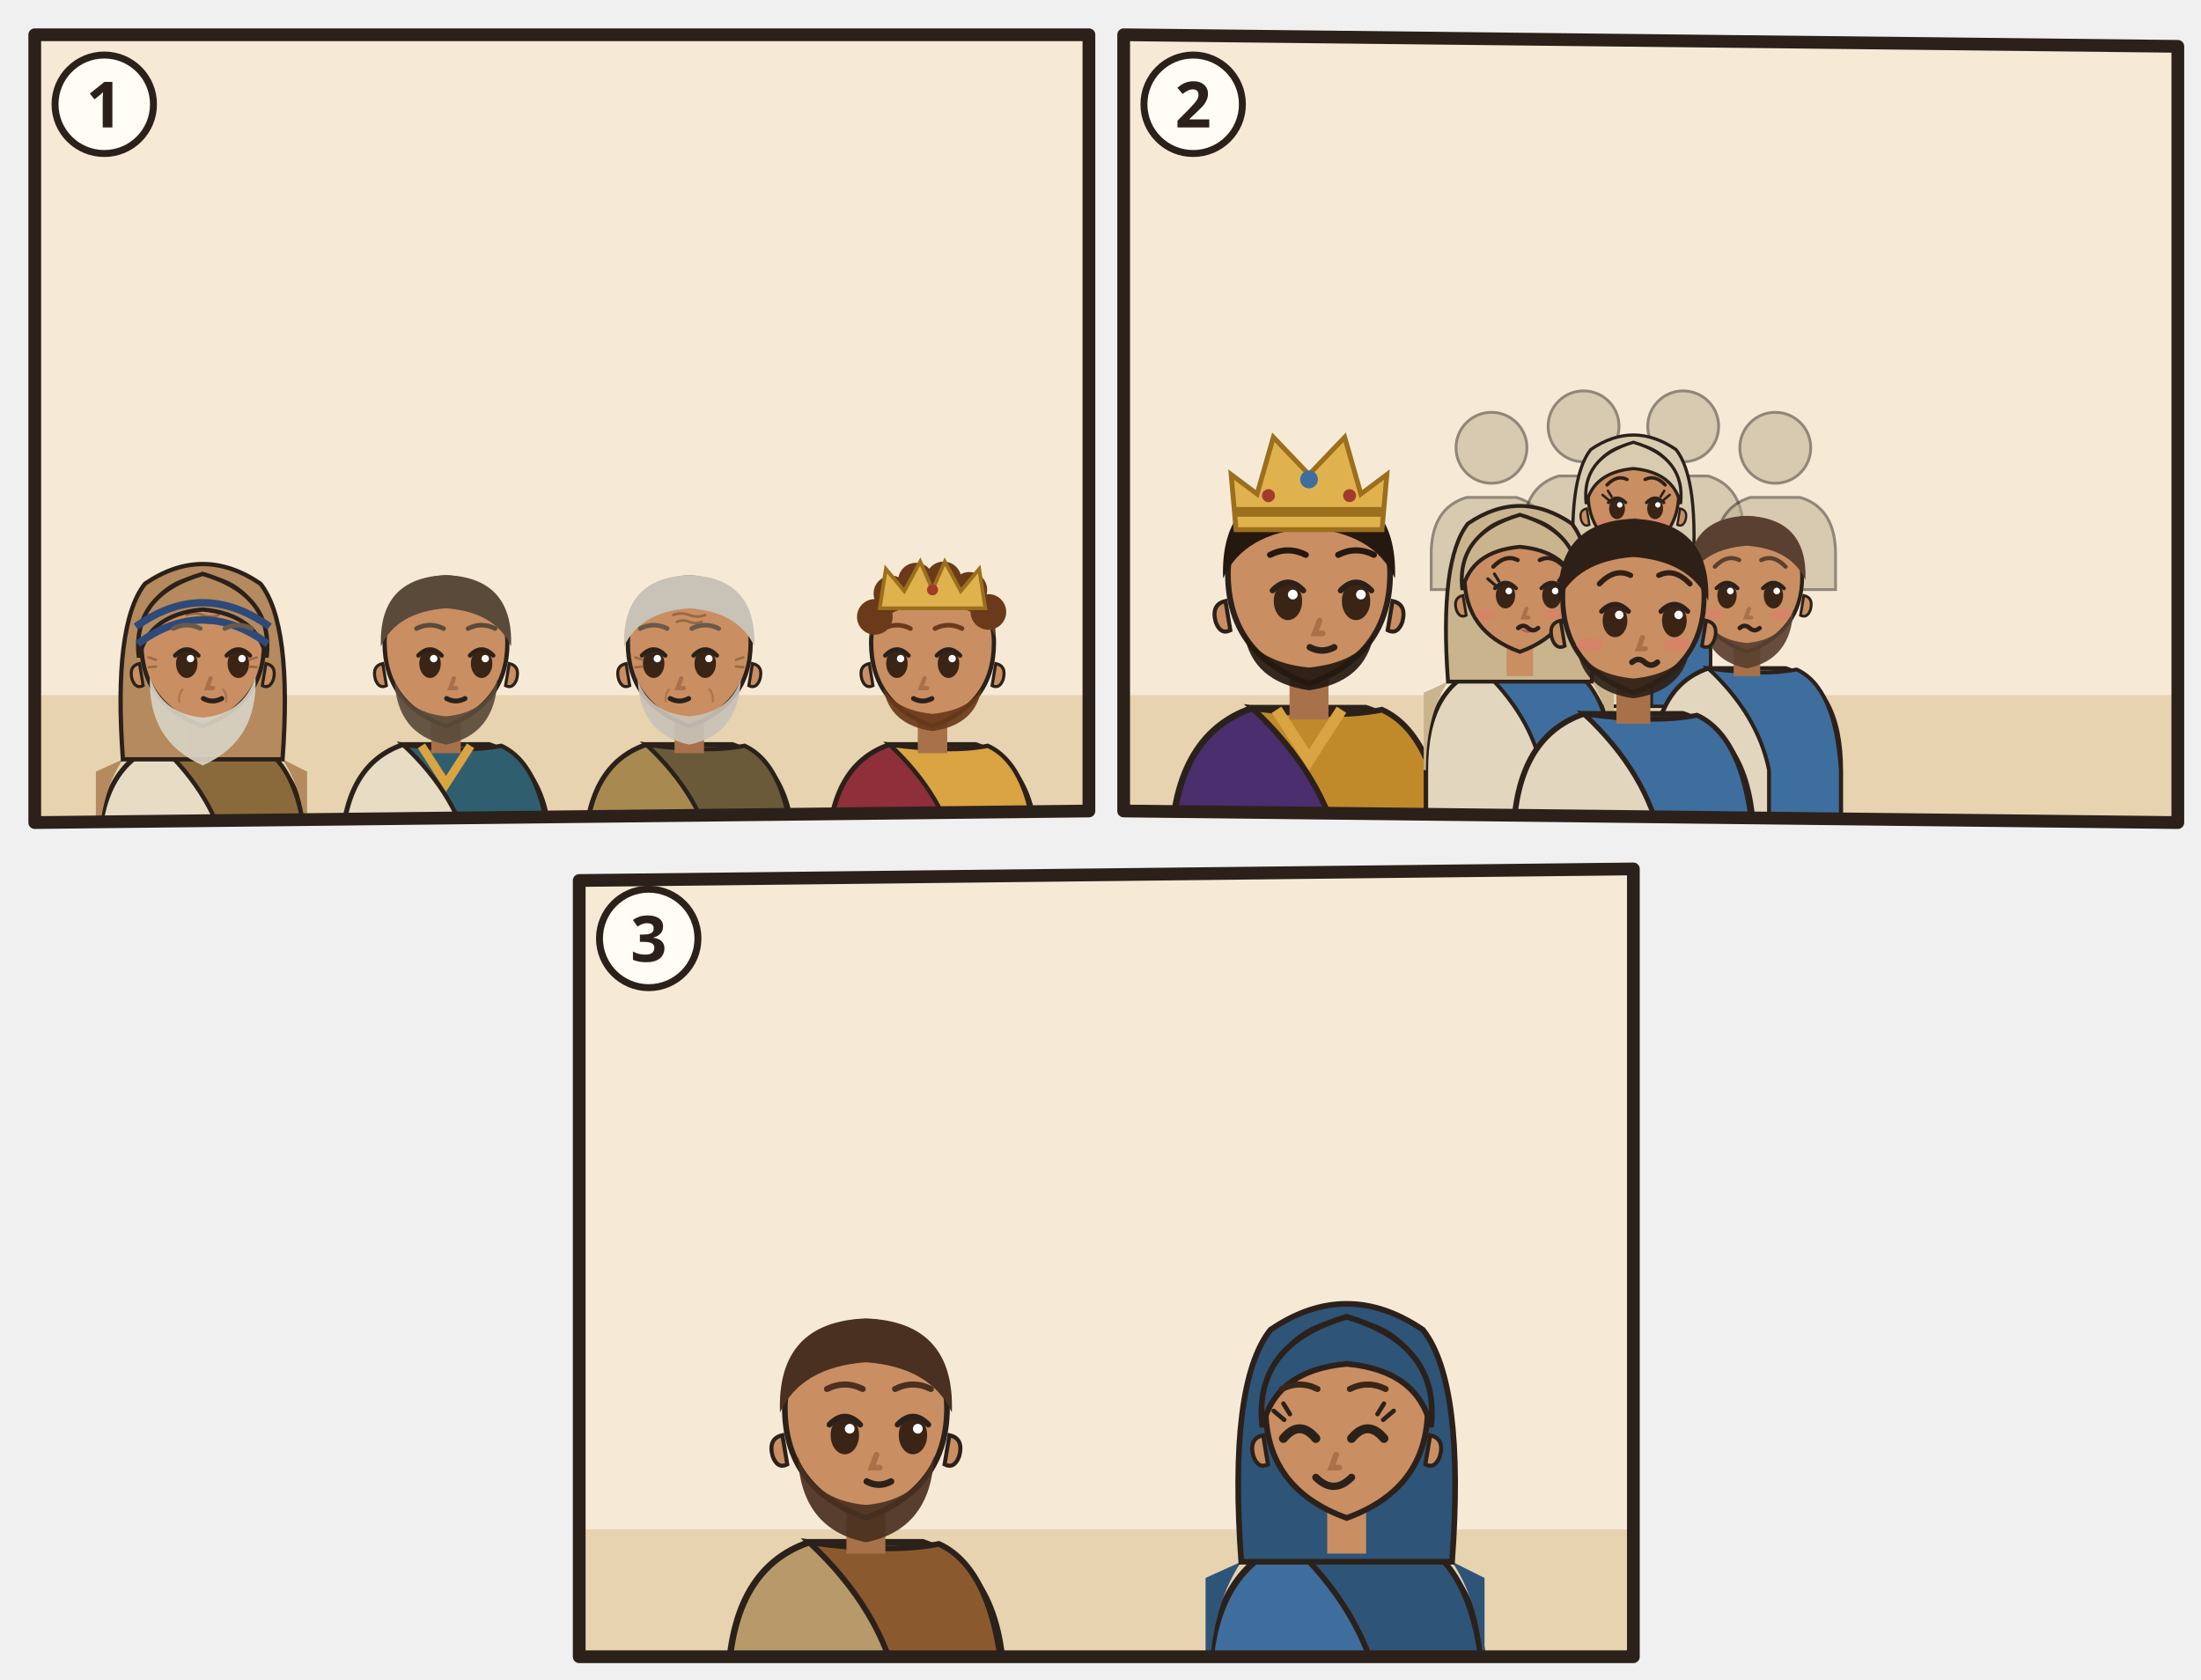
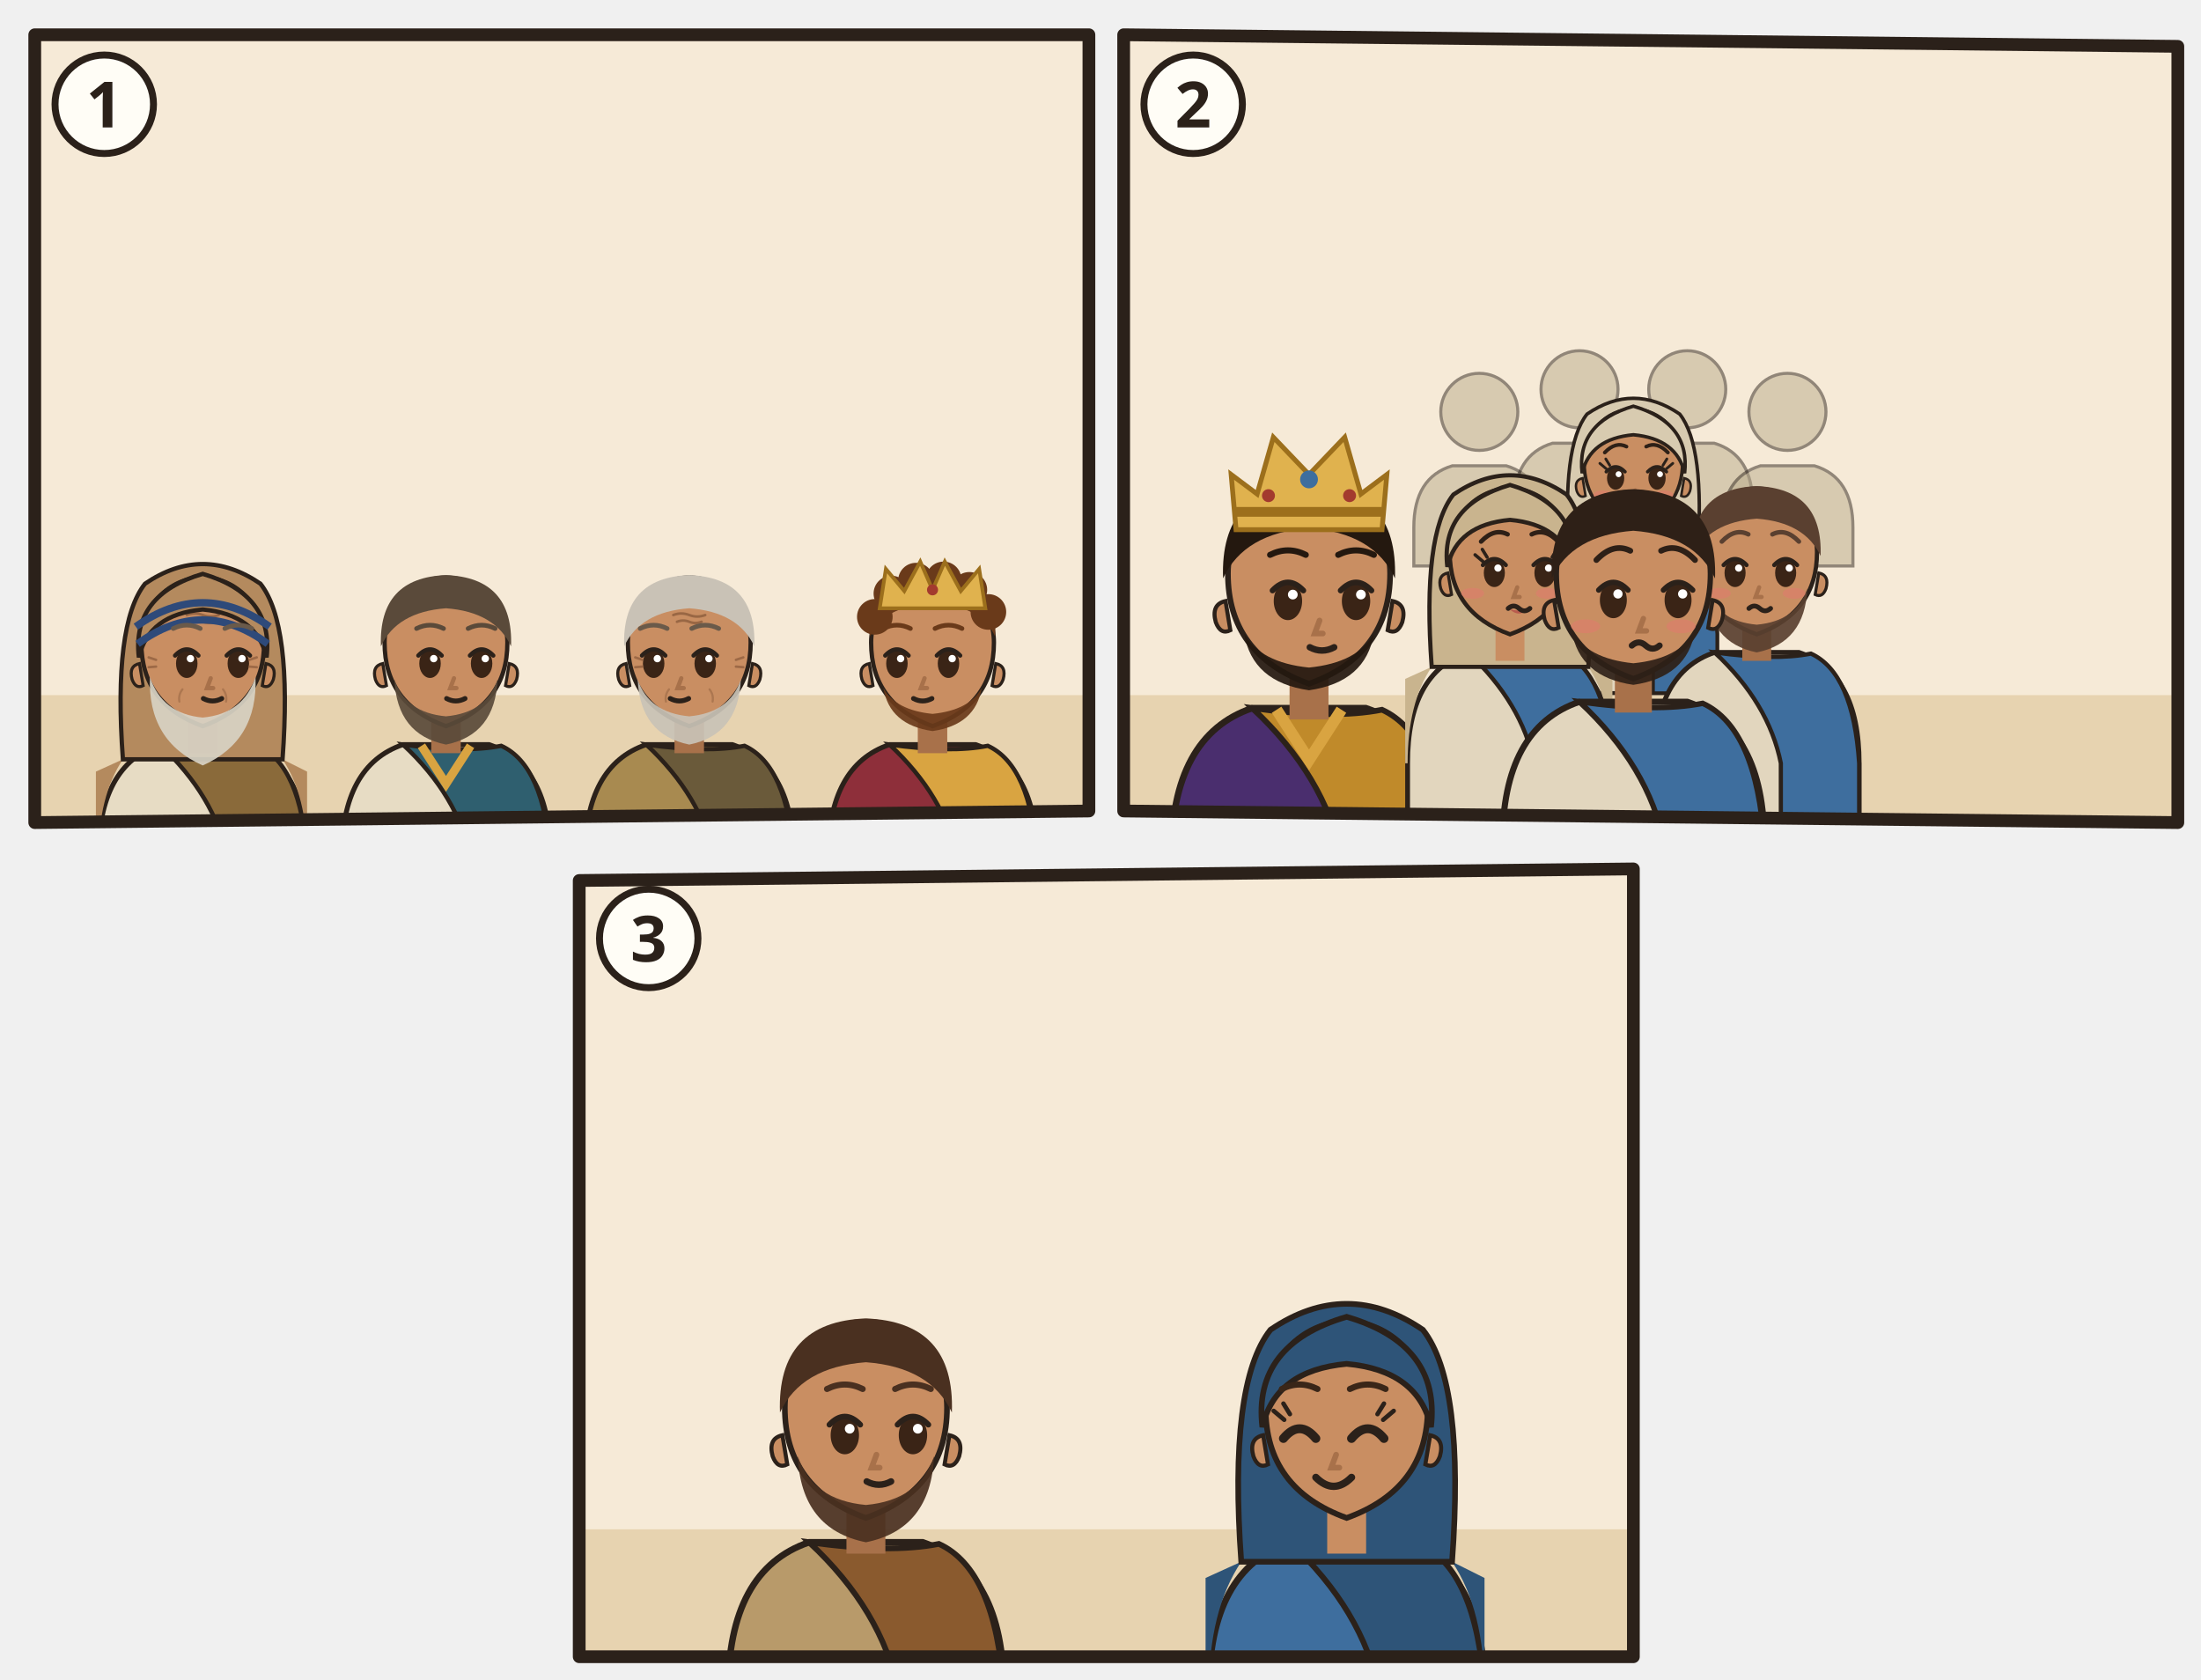
<svg xmlns="http://www.w3.org/2000/svg" viewBox="0 0 380 290">
  <g transform="translate(4 4)">
    <clipPath id="an-cp-mat-001-001-017-1">
      <polygon points="2,2 184,2 184,136 2,138" />
    </clipPath>
    <g clip-path="url(#an-cp-mat-001-001-017-1)">
      <polygon points="2,2 184,2 184,136 2,138" fill="#F6EAD7" />
      <path d="M0 116h186v24H0z" fill="#E7D3B0" />
      <g transform="translate(31.0 108.0) scale(1.06)">
        <path d="M-17 34V34Q-17 19-7 15.6L7 15.6Q17 19 17 34V34z" fill="#E7DCC4" stroke="#2B211A" stroke-width=".8" />
        <path d="M-7 15.6Q3 17 9 15.8Q16 19 17 34V34H4V34Q2 24-7 15.6z" fill="#8A6A3A" stroke="#2B211A" stroke-width=".7" />
        <path d="M-13 18Q-17 24-17 34h-.4V20zM13 18Q17 24 17 34V20z" fill="#B48A5E" />
        <path d="M-13 18Q-14.6-4-9.4-10.6Q0-17 9.4-10.6Q14.6-4 13 18z" fill="#B48A5E" stroke="#2B211A" stroke-width=".7" />
        <path d="M-2.4 11h4.8v6h-4.8z" fill="#A8714A" />
        <path d="M-10 -1Q-10 9 0 12.6Q10 9 10 -1A10 10.6 0 0 0 -10 -1z" fill="#C98E62" stroke="#2B211A" stroke-width=".7" />
        <path d="M10.3 2.4q1.8.4 1.2 2.6-.6 1.6-1.8 1z M-10.3 2.4q-1.8.4-1.2 2.6.6 1.6 1.8 1z" fill="#C98E62" stroke="#2B211A" stroke-width=".5" />
        <path d="M-8.6 4.6Q-9 15 0 19Q9 15 8.6 4.6Q6.6 10.6 0 11.2Q-6.6 10.6-8.6 4.6z" fill="#D8D2C4" opacity=".92" />
        <ellipse cx="-2.6" cy="2.4" rx="1.75" ry="2.35" fill="#3A2416" />
        <path d="M-4.5 1.1Q-2.6 -0.9 -0.7 1.1" fill="none" stroke="#2B211A" stroke-width=".7" stroke-linecap="round" />
        <circle cx="-2.0" cy="1.6" r=".6" fill="#FFF" />
        <ellipse cx="5.8" cy="2.4" rx="1.75" ry="2.35" fill="#3A2416" />
        <path d="M3.9 1.1Q5.8 -0.9 7.7 1.1" fill="none" stroke="#2B211A" stroke-width=".7" stroke-linecap="round" />
        <circle cx="6.4" cy="1.6" r=".6" fill="#FFF" />
        <path d="M1.3 4.8l-.6 1.6h1" fill="none" stroke="#A8714A" stroke-width=".7" stroke-linecap="round" />
        <path d="M0.1 8.1Q1.6 8.9 3.1 8.1" fill="none" stroke="#2B211A" stroke-width=".8" stroke-linecap="round" />
        <g stroke="#8A5A3A" stroke-linecap="round" fill="none">
          <path d="M-2.6-5.5q1.3-.5 2.6 0t2.6 0M-2-4.4q1-.4 2 0t2 0" stroke-width=".42" opacity=".75" />
          <path d="M-7.6 1.8l-1.2-.4M-7.6 2.9l-1.2.1M7.6 1.8l1.2-.4M7.6 2.9l1.2.1" stroke-width=".4" opacity=".7" />
          <path d="M-3.3 6.6q-.7.9-.5 2M3.3 6.6q.7.9.5 2" stroke-width=".35" opacity=".45" />
        </g>
        <path d="M-10.4 1.4Q-11.6-8.8 0-12.2Q11.6-8.8 10.4 1.4Q8.8-5.6 0-6.4Q-8.8-5.6-10.4 1.4z" fill="#B48A5E" stroke="#2B211A" stroke-width=".7" />
        <path d="M-10.9-3.6Q0-11.4 10.9-3.6M-10.6-.8Q0-8.6 10.6-.8" fill="none" stroke="#2E4A7A" stroke-width="1.2" />
        <path d="M-4.8 -3.3Q-2.6 -4.4 -0.4 -3.3M3.6 -3.3Q5.8 -4.4 8.0 -3.3" fill="none" stroke="#6A5A4A" stroke-width="0.75" stroke-linecap="round" />
        <g filter="url(#an-kontur)">
          <use href="#an-a-stab" x="-8" y="17" width="16" height="16" />
        </g>
      </g>
      <g transform="translate(73.0 108.0) scale(1.06)">
        <path d="M-17 34V34Q-17 19-7 15.6L7 15.6Q17 19 17 34V34z" fill="#E7DCC4" stroke="#2B211A" stroke-width=".8" />
        <path d="M-7 15.6Q3 17 9 15.8Q16 19 17 34V34H4V34Q2 24-7 15.6z" fill="#2F5F6F" stroke="#2B211A" stroke-width=".7" />
        <path d="M-4 15.8L0 22 4 15.8" fill="none" stroke="#D9A441" stroke-width="1.4" />
        <path d="M-2.4 11h4.8v6h-4.8z" fill="#A8714A" />
        <path d="M-10 -1Q-10 9 0 12.6Q10 9 10 -1A10 10.6 0 0 0 -10 -1z" fill="#C98E62" stroke="#2B211A" stroke-width=".7" />
        <path d="M10.3 2.4q1.8.4 1.2 2.6-.6 1.6-1.8 1z M-10.3 2.4q-1.8.4-1.2 2.6.6 1.6 1.8 1z" fill="#C98E62" stroke="#2B211A" stroke-width=".5" />
        <path d="M-8.4 5Q-8 14 0 15.6Q8 14 8.4 5Q6.6 10.4 0 11Q-6.6 10.4-8.4 5z" fill="#5A4A3A" opacity=".92" />
        <ellipse cx="-2.6" cy="2.4" rx="1.75" ry="2.35" fill="#3A2416" />
        <path d="M-4.5 1.1Q-2.6 -0.9 -0.7 1.1" fill="none" stroke="#2B211A" stroke-width=".7" stroke-linecap="round" />
        <circle cx="-2.0" cy="1.6" r=".6" fill="#FFF" />
        <ellipse cx="5.8" cy="2.4" rx="1.75" ry="2.35" fill="#3A2416" />
        <path d="M3.9 1.1Q5.8 -0.9 7.7 1.1" fill="none" stroke="#2B211A" stroke-width=".7" stroke-linecap="round" />
        <circle cx="6.4" cy="1.6" r=".6" fill="#FFF" />
        <path d="M1.3 4.8l-.6 1.6h1" fill="none" stroke="#A8714A" stroke-width=".7" stroke-linecap="round" />
        <path d="M0.1 8.1Q1.6 8.9 3.1 8.1" fill="none" stroke="#2B211A" stroke-width=".8" stroke-linecap="round" />
        <path d="M-10.6-.4Q-11-11.6 0-12Q11-11.6 10.6-.4Q8-6 0-6.6Q-8-6-10.6-.4z" fill="#5A4A3A" />
        <path d="M-4.8 -3.3Q-2.6 -4.4 -0.4 -3.3M3.6 -3.3Q5.8 -4.4 8.0 -3.3" fill="none" stroke="#5A4A3A" stroke-width="0.75" stroke-linecap="round" />
        <g filter="url(#an-kontur)">
          <use href="#an-a-worfel" x="-8" y="17" width="16" height="16" />
        </g>
      </g>
      <g transform="translate(115.0 108.0) scale(1.06)">
        <path d="M-17 34V34Q-17 19-7 15.6L7 15.6Q17 19 17 34V34z" fill="#A88A50" stroke="#2B211A" stroke-width=".8" />
        <path d="M-7 15.6Q3 17 9 15.8Q16 19 17 34V34H4V34Q2 24-7 15.6z" fill="#6A5A3A" stroke="#2B211A" stroke-width=".7" />
        <path d="M-2.4 11h4.8v6h-4.8z" fill="#A8714A" />
        <path d="M-10 -1Q-10 9 0 12.6Q10 9 10 -1A10 10.6 0 0 0 -10 -1z" fill="#C98E62" stroke="#2B211A" stroke-width=".7" />
        <path d="M10.3 2.4q1.8.4 1.2 2.6-.6 1.6-1.8 1z M-10.3 2.4q-1.8.4-1.2 2.6.6 1.6 1.8 1z" fill="#C98E62" stroke="#2B211A" stroke-width=".5" />
        <path d="M-8.4 5Q-8 14 0 15.6Q8 14 8.4 5Q6.6 10.4 0 11Q-6.6 10.4-8.4 5z" fill="#C9C2B6" opacity=".92" />
        <ellipse cx="-5.8" cy="2.4" rx="1.75" ry="2.35" fill="#3A2416" />
        <path d="M-7.7 1.1Q-5.8 -0.9 -3.9 1.1" fill="none" stroke="#2B211A" stroke-width=".7" stroke-linecap="round" />
        <circle cx="-5.2" cy="1.6" r=".6" fill="#FFF" />
        <ellipse cx="2.6" cy="2.4" rx="1.75" ry="2.35" fill="#3A2416" />
        <path d="M0.7 1.1Q2.6 -0.9 4.5 1.1" fill="none" stroke="#2B211A" stroke-width=".7" stroke-linecap="round" />
        <circle cx="3.2" cy="1.6" r=".6" fill="#FFF" />
        <path d="M-1.3 4.8l-.6 1.6h1" fill="none" stroke="#A8714A" stroke-width=".7" stroke-linecap="round" />
        <path d="M-3.1 8.1Q-1.6 8.9 -0.1 8.1" fill="none" stroke="#2B211A" stroke-width=".8" stroke-linecap="round" />
        <g stroke="#8A5A3A" stroke-linecap="round" fill="none">
          <path d="M-2.6-5.5q1.3-.5 2.6 0t2.6 0M-2-4.4q1-.4 2 0t2 0" stroke-width=".42" opacity=".75" />
          <path d="M-7.6 1.8l-1.2-.4M-7.6 2.9l-1.2.1M7.6 1.8l1.2-.4M7.6 2.9l1.2.1" stroke-width=".4" opacity=".7" />
          <path d="M-3.3 6.6q-.7.9-.5 2M3.3 6.6q.7.9.5 2" stroke-width=".35" opacity=".45" />
        </g>
        <path d="M-10.6-.4Q-11-11.6 0-12Q11-11.6 10.6-.4Q8-6 0-6.6Q-8-6-10.6-.4z" fill="#C9C2B6" />
        <path d="M-8.0 -3.3Q-5.8 -4.4 -3.6 -3.3M0.4 -3.3Q2.6 -4.4 4.8 -3.3" fill="none" stroke="#6A5A4A" stroke-width="0.75" stroke-linecap="round" />
        <g filter="url(#an-kontur)">
          <use href="#an-a-hirtenstab" x="-8" y="17" width="16" height="16" />
        </g>
      </g>
      <g transform="translate(157.0 108.0) scale(1.06)">
        <path d="M-17 34V34Q-17 19-7 15.6L7 15.6Q17 19 17 34V34z" fill="#8E2F3A" stroke="#2B211A" stroke-width=".8" />
        <path d="M-7 15.6Q3 17 9 15.8Q16 19 17 34V34H4V34Q2 24-7 15.6z" fill="#D9A441" stroke="#2B211A" stroke-width=".7" />
        <path d="M-2.4 11h4.8v6h-4.8z" fill="#A8714A" />
        <path d="M-10 -1Q-10 9 0 12.6Q10 9 10 -1A10 10.6 0 0 0 -10 -1z" fill="#C98E62" stroke="#2B211A" stroke-width=".7" />
        <path d="M10.3 2.4q1.8.4 1.2 2.6-.6 1.6-1.8 1z M-10.3 2.4q-1.8.4-1.2 2.6.6 1.6 1.8 1z" fill="#C98E62" stroke="#2B211A" stroke-width=".5" />
        <path d="M-8 6.4Q-7 12.4 0 13.4Q7 12.4 8 6.4Q6 10 0 10.6Q-6 10-8 6.4z" fill="#6A3A1A" opacity=".92" />
        <ellipse cx="-5.8" cy="2.4" rx="1.75" ry="2.35" fill="#3A2416" />
        <path d="M-7.7 1.1Q-5.8 -0.9 -3.9 1.1" fill="none" stroke="#2B211A" stroke-width=".7" stroke-linecap="round" />
        <circle cx="-5.2" cy="1.6" r=".6" fill="#FFF" />
        <ellipse cx="2.6" cy="2.4" rx="1.75" ry="2.35" fill="#3A2416" />
        <path d="M0.7 1.1Q2.6 -0.9 4.5 1.1" fill="none" stroke="#2B211A" stroke-width=".7" stroke-linecap="round" />
        <circle cx="3.2" cy="1.6" r=".6" fill="#FFF" />
        <path d="M-1.3 4.8l-.6 1.6h1" fill="none" stroke="#A8714A" stroke-width=".7" stroke-linecap="round" />
        <path d="M-3.1 8.1Q-1.6 8.9 -0.1 8.1" fill="none" stroke="#2B211A" stroke-width=".8" stroke-linecap="round" />
        <path d="M-10.2-2Q-10.8-11.8 0-12.2Q10.8-11.8 10.2-2Q8-7 0-7.4Q-8-7-10.2-2z" fill="#6A3A1A" />
        <circle cx="-9.4" cy="-5.2" r="2.9" fill="#6A3A1A" />
        <circle cx="-6.7" cy="-9.0" r="2.9" fill="#6A3A1A" />
        <circle cx="-2.7" cy="-11.1" r="2.9" fill="#6A3A1A" />
        <circle cx="1.8" cy="-11.3" r="2.9" fill="#6A3A1A" />
        <circle cx="6.0" cy="-9.6" r="2.9" fill="#6A3A1A" />
        <circle cx="9.1" cy="-6.0" r="2.9" fill="#6A3A1A" />
        <path d="M-8.0 -3.3Q-5.8 -4.4 -3.6 -3.3M0.4 -3.3Q2.6 -4.4 4.8 -3.3" fill="none" stroke="#6A3A1A" stroke-width="0.75" stroke-linecap="round" />
        <path d="M-8.6-6.6l1-6.4 3 3.6 2.6-4.8 2 4.6 2-4.6 2.6 4.8 3-3.6 1 6.4z" fill="#E0B24E" stroke="#9C6F1C" stroke-width=".6" />
        <circle cx="0" cy="-9.6" r=".9" fill="#A33A2E" />
      </g>
      <use href="#an-z-stammbaum" x="14" y="20" width="163.053" height="51.077" />
    </g>
    <polygon points="2,2 184,2 184,136 2,138" fill="none" stroke="#2B211A" stroke-width="2.2" stroke-linejoin="round" />
    <circle cx="14" cy="14" r="8.5" fill="#FFFDF6" stroke="#2B211A" stroke-width="1.2" />
    <text x="14" y="18" text-anchor="middle" font-family="sans-serif" font-size="11" font-weight="700" fill="#2B211A">1</text>
  </g>
  <g transform="translate(192 4)">
    <clipPath id="an-cp-mat-001-001-017-2">
      <polygon points="2,2 184,4 184,138 2,136" />
    </clipPath>
    <g clip-path="url(#an-cp-mat-001-001-017-2)">
      <polygon points="2,2 184,4 184,138 2,136" fill="#F6EAD7" />
      <path d="M0 116h186v24H0z" fill="#E7D3B0" />
      <g transform="translate(34.0 96.4) scale(1.4)">
        <path d="M-17 34V34Q-17 19-7 15.6L7 15.6Q17 19 17 34V34z" fill="#4A2E6E" stroke="#2B211A" stroke-width=".8" />
        <path d="M-7 15.6Q3 17 9 15.8Q16 19 17 34V34H4V34Q2 24-7 15.6z" fill="#C08A2A" stroke="#2B211A" stroke-width=".7" />
        <path d="M-4 15.8L0 22 4 15.8" fill="none" stroke="#D9A441" stroke-width="1.4" />
        <path d="M-2.4 11h4.8v6h-4.8z" fill="#A8714A" />
        <path d="M-10 -1Q-10 9 0 12.6Q10 9 10 -1A10 10.6 0 0 0 -10 -1z" fill="#C98E62" stroke="#2B211A" stroke-width=".7" />
        <path d="M10.3 2.4q1.8.4 1.2 2.6-.6 1.6-1.8 1z M-10.3 2.4q-1.8.4-1.2 2.6.6 1.6 1.8 1z" fill="#C98E62" stroke="#2B211A" stroke-width=".5" />
        <path d="M-8 6.4Q-7 12.4 0 13.4Q7 12.4 8 6.4Q6 10 0 10.6Q-6 10-8 6.4z" fill="#24180F" opacity=".92" />
        <ellipse cx="-2.6" cy="2.4" rx="1.75" ry="2.35" fill="#3A2416" />
        <path d="M-4.5 1.1Q-2.6 -0.9 -0.7 1.1" fill="none" stroke="#2B211A" stroke-width=".7" stroke-linecap="round" />
        <circle cx="-2.0" cy="1.6" r=".6" fill="#FFF" />
        <ellipse cx="5.8" cy="2.4" rx="1.75" ry="2.35" fill="#3A2416" />
        <path d="M3.9 1.1Q5.8 -0.9 7.7 1.1" fill="none" stroke="#2B211A" stroke-width=".7" stroke-linecap="round" />
        <circle cx="6.4" cy="1.6" r=".6" fill="#FFF" />
        <path d="M1.3 4.8l-.6 1.6h1" fill="none" stroke="#A8714A" stroke-width=".7" stroke-linecap="round" />
        <path d="M0.1 8.1Q1.6 8.9 3.1 8.1" fill="none" stroke="#2B211A" stroke-width=".8" stroke-linecap="round" />
        <path d="M-10.6-.4Q-11-11.6 0-12Q11-11.6 10.6-.4Q8-6 0-6.6Q-8-6-10.6-.4z" fill="#24180F" />
        <path d="M-4.8 -3.3Q-2.6 -4.4 -0.4 -3.3M3.6 -3.3Q5.8 -4.4 8.0 -3.3" fill="none" stroke="#24180F" stroke-width="0.75" stroke-linecap="round" />
        <path d="M-9-6.4l-.6-6.8 3.2 2.4 2-7 4.4 4.6 4.4-4.6 2 7 3.2-2.4-.6 6.8z" fill="#E0B24E" stroke="#9C6F1C" stroke-width=".6" />
        <path d="M-9-8.6h18" stroke="#9C6F1C" stroke-width="1.2" />
        <circle cx="0" cy="-12.6" r="1.1" fill="#3E6E9E" />
        <circle cx="-5" cy="-10.6" r=".8" fill="#A33A2E" />
        <circle cx="5" cy="-10.6" r=".8" fill="#A33A2E" />
      </g>
-       <g transform="translate(65.5 73.3) scale(0.612)" opacity=".5">
+       <g transform="translate(63.4 67.1) scale(0.665)" opacity=".5">
        <circle r="10" fill="#B8A98A" stroke="#2B211A" stroke-width=".8" />
        <path d="M-17 40V30Q-17 17-7 14h14q10 3 10 16v10z" fill="#B8A98A" stroke="#2B211A" stroke-width=".8" />
      </g>
-       <g transform="translate(81.4 69.6) scale(0.612)" opacity=".5">
+       <g transform="translate(80.7 63.2) scale(0.665)" opacity=".5">
        <circle r="10" fill="#B8A98A" stroke="#2B211A" stroke-width=".8" />
        <path d="M-17 40V30Q-17 17-7 14h14q10 3 10 16v10z" fill="#B8A98A" stroke="#2B211A" stroke-width=".8" />
      </g>
-       <g transform="translate(98.6 69.6) scale(0.612)" opacity=".5">
+       <g transform="translate(99.3 63.2) scale(0.665)" opacity=".5">
        <circle r="10" fill="#B8A98A" stroke="#2B211A" stroke-width=".8" />
        <path d="M-17 40V30Q-17 17-7 14h14q10 3 10 16v10z" fill="#B8A98A" stroke="#2B211A" stroke-width=".8" />
      </g>
-       <g transform="translate(114.5 73.3) scale(0.612)" opacity=".5">
+       <g transform="translate(116.6 67.1) scale(0.665)" opacity=".5">
        <circle r="10" fill="#B8A98A" stroke="#2B211A" stroke-width=".8" />
        <path d="M-17 40V30Q-17 17-7 14h14q10 3 10 16v10z" fill="#B8A98A" stroke="#2B211A" stroke-width=".8" />
      </g>
-       <g transform="translate(90.0 81.9) scale(0.783)">
+       <g transform="translate(90.0 76.5) scale(0.851)">
        <path d="M-17 46V34Q-17 19-7 15.6L7 15.6Q17 19 17 34V46z" fill="#E2D6BE" stroke="#2B211A" stroke-width=".8" />
        <path d="M-7 15.6Q3 17 9 15.8Q16 19 17 34V46H4V34Q2 24-7 15.6z" fill="#3E6E9E" stroke="#2B211A" stroke-width=".7" />
        <path d="M-13 18Q-17 24-17 34h-.4V20zM13 18Q17 24 17 34V20z" fill="#D8CBB0" />
        <path d="M-13 18Q-14.6-4-9.4-10.6Q0-17 9.4-10.6Q14.6-4 13 18z" fill="#D8CBB0" stroke="#2B211A" stroke-width=".7" />
        <path d="M-2.4 11h4.8v6h-4.8z" fill="#C98E62" />
        <path d="M-10 -1Q-10 9 0 12.6Q10 9 10 -1A10 10.6 0 0 0 -10 -1z" fill="#C98E62" stroke="#2B211A" stroke-width=".7" />
        <path d="M10.3 2.4q1.8.4 1.2 2.6-.6 1.6-1.8 1z M-10.3 2.4q-1.8.4-1.2 2.6.6 1.6 1.8 1z" fill="#C98E62" stroke="#2B211A" stroke-width=".5" />
        <ellipse cx="-3.6" cy="2.4" rx="1.75" ry="2.35" fill="#3A2416" />
        <path d="M-5.5 1.1Q-3.6 -0.9 -1.7 1.1" fill="none" stroke="#2B211A" stroke-width=".7" stroke-linecap="round" />
        <circle cx="-3.0" cy="1.6" r=".6" fill="#FFF" />
        <ellipse cx="4.8" cy="2.4" rx="1.75" ry="2.35" fill="#3A2416" />
        <path d="M2.9 1.1Q4.8 -0.9 6.7 1.1" fill="none" stroke="#2B211A" stroke-width=".7" stroke-linecap="round" />
        <circle cx="5.4" cy="1.6" r=".6" fill="#FFF" />
        <path d="M-5.5 0.5l-1.3-1.1M-4.8 -0.2l-0.8-1.3" stroke="#2B211A" stroke-width=".55" stroke-linecap="round" />
        <path d="M6.7 0.5l1.3-1.1M6.0 -0.2l0.8-1.3" stroke="#2B211A" stroke-width=".55" stroke-linecap="round" />
        <path d="M-1.1 8.4Q0.5 9.9 2.1 8.4Q0.5 8.9 -1.1 8.4z" fill="#B5524A" opacity=".85" />
        <path d="M0.4 4.8l-.6 1.6h1" fill="none" stroke="#A8714A" stroke-width=".7" stroke-linecap="round" />
        <ellipse cx="-6.2" cy="5.8" rx="1.9" ry=".9" fill="#E07A6E" opacity=".55" />
        <ellipse cx="6.2" cy="5.8" rx="1.9" ry=".9" fill="#E07A6E" opacity=".55" />
        <path d="M-1.3 8.3q.9-.8 1.8 0t1.8 0" fill="none" stroke="#2B211A" stroke-width=".8" stroke-linecap="round" />
        <path d="M-10.4 1.4Q-11.6-8.8 0-12.2Q11.6-8.8 10.4 1.4Q8.8-5.6 0-6.4Q-8.8-5.6-10.4 1.4z" fill="#D8CBB0" stroke="#2B211A" stroke-width=".7" />
        <path d="M-5.8 -2.8Q-3.6 -5.1 -1.4 -4.0M2.6 -4.0Q4.8 -5.1 7.0 -2.8" fill="none" stroke="#2E2017" stroke-width="0.75" stroke-linecap="round" />
      </g>
-       <g transform="translate(70.4 96.5) scale(0.954)">
+       <g transform="translate(68.7 92.4) scale(1.04)">
        <path d="M-17 46V34Q-17 19-7 15.6L7 15.6Q17 19 17 34V46z" fill="#E2D6BE" stroke="#2B211A" stroke-width=".8" />
        <path d="M-7 15.6Q3 17 9 15.8Q16 19 17 34V46H4V34Q2 24-7 15.6z" fill="#3E6E9E" stroke="#2B211A" stroke-width=".7" />
        <path d="M-13 18Q-17 24-17 34h-.4V20zM13 18Q17 24 17 34V20z" fill="#C9B48E" />
        <path d="M-13 18Q-14.6-4-9.4-10.6Q0-17 9.4-10.6Q14.6-4 13 18z" fill="#C9B48E" stroke="#2B211A" stroke-width=".7" />
        <path d="M-2.4 11h4.8v6h-4.8z" fill="#C98E62" />
        <path d="M-10 -1Q-10 9 0 12.6Q10 9 10 -1A10 10.6 0 0 0 -10 -1z" fill="#C98E62" stroke="#2B211A" stroke-width=".7" />
        <path d="M10.3 2.4q1.8.4 1.2 2.6-.6 1.6-1.8 1z M-10.3 2.4q-1.8.4-1.2 2.6.6 1.6 1.8 1z" fill="#C98E62" stroke="#2B211A" stroke-width=".5" />
        <ellipse cx="-2.6" cy="2.4" rx="1.75" ry="2.35" fill="#3A2416" />
        <path d="M-4.5 1.1Q-2.6 -0.9 -0.7 1.1" fill="none" stroke="#2B211A" stroke-width=".7" stroke-linecap="round" />
        <circle cx="-2.0" cy="1.6" r=".6" fill="#FFF" />
        <ellipse cx="5.8" cy="2.4" rx="1.75" ry="2.35" fill="#3A2416" />
        <path d="M3.9 1.1Q5.8 -0.9 7.7 1.1" fill="none" stroke="#2B211A" stroke-width=".7" stroke-linecap="round" />
        <circle cx="6.4" cy="1.6" r=".6" fill="#FFF" />
        <path d="M-4.5 0.5l-1.3-1.1M-3.8 -0.2l-0.8-1.3" stroke="#2B211A" stroke-width=".55" stroke-linecap="round" />
        <path d="M7.7 0.5l1.3-1.1M7.0 -0.2l0.8-1.3" stroke="#2B211A" stroke-width=".55" stroke-linecap="round" />
        <path d="M-0.1 8.4Q1.5 9.9 3.1 8.4Q1.5 8.9 -0.1 8.4z" fill="#B5524A" opacity=".85" />
        <path d="M1.2 4.8l-.6 1.6h1" fill="none" stroke="#A8714A" stroke-width=".7" stroke-linecap="round" />
        <ellipse cx="-6.2" cy="5.8" rx="1.9" ry=".9" fill="#E07A6E" opacity=".55" />
        <ellipse cx="6.2" cy="5.8" rx="1.9" ry=".9" fill="#E07A6E" opacity=".55" />
        <path d="M-0.3 8.3q.9-.8 1.8 0t1.8 0" fill="none" stroke="#2B211A" stroke-width=".8" stroke-linecap="round" />
        <path d="M-10.4 1.4Q-11.6-8.8 0-12.2Q11.6-8.8 10.4 1.4Q8.8-5.6 0-6.4Q-8.8-5.6-10.4 1.4z" fill="#C9B48E" stroke="#2B211A" stroke-width=".7" />
        <path d="M-4.8 -2.8Q-2.6 -5.1 -0.4 -4.0M3.6 -4.0Q5.8 -5.1 8.0 -2.8" fill="none" stroke="#2E2017" stroke-width="0.75" stroke-linecap="round" />
      </g>
-       <g transform="translate(109.6 96.5) scale(0.954)">
+       <g transform="translate(111.3 92.4) scale(1.04)">
        <path d="M-17 46V34Q-17 19-7 15.6L7 15.6Q17 19 17 34V46z" fill="#E2D6BE" stroke="#2B211A" stroke-width=".8" />
        <path d="M-7 15.6Q3 17 9 15.8Q16 19 17 34V46H4V34Q2 24-7 15.6z" fill="#3E6E9E" stroke="#2B211A" stroke-width=".7" />
        <path d="M-2.4 11h4.8v6h-4.8z" fill="#A8714A" />
        <path d="M-10 -1Q-10 9 0 12.6Q10 9 10 -1A10 10.6 0 0 0 -10 -1z" fill="#C98E62" stroke="#2B211A" stroke-width=".7" />
        <path d="M10.3 2.4q1.8.4 1.2 2.6-.6 1.6-1.8 1z M-10.3 2.4q-1.8.4-1.2 2.6.6 1.6 1.8 1z" fill="#C98E62" stroke="#2B211A" stroke-width=".5" />
        <path d="M-8.4 5Q-8 14 0 15.6Q8 14 8.4 5Q6.6 10.4 0 11Q-6.6 10.4-8.4 5z" fill="#5A4030" opacity=".92" />
        <ellipse cx="-3.6" cy="2.4" rx="1.75" ry="2.35" fill="#3A2416" />
        <path d="M-5.5 1.1Q-3.6 -0.9 -1.7 1.1" fill="none" stroke="#2B211A" stroke-width=".7" stroke-linecap="round" />
        <circle cx="-3.0" cy="1.6" r=".6" fill="#FFF" />
        <ellipse cx="4.8" cy="2.4" rx="1.75" ry="2.35" fill="#3A2416" />
        <path d="M2.9 1.1Q4.8 -0.9 6.7 1.1" fill="none" stroke="#2B211A" stroke-width=".7" stroke-linecap="round" />
        <circle cx="5.4" cy="1.6" r=".6" fill="#FFF" />
        <path d="M0.4 4.8l-.6 1.6h1" fill="none" stroke="#A8714A" stroke-width=".7" stroke-linecap="round" />
        <ellipse cx="-6.2" cy="5.8" rx="1.9" ry=".9" fill="#E07A6E" opacity=".55" />
        <ellipse cx="6.2" cy="5.8" rx="1.9" ry=".9" fill="#E07A6E" opacity=".55" />
        <path d="M-1.3 8.3q.9-.8 1.8 0t1.8 0" fill="none" stroke="#2B211A" stroke-width=".8" stroke-linecap="round" />
        <path d="M-10.6-.4Q-11-11.6 0-12Q11-11.6 10.6-.4Q8-6 0-6.6Q-8-6-10.6-.4z" fill="#5A4030" />
        <path d="M-5.8 -2.8Q-3.6 -5.1 -1.4 -4.0M2.6 -4.0Q4.8 -5.1 7.0 -2.8" fill="none" stroke="#5A4030" stroke-width="0.75" stroke-linecap="round" />
      </g>
-       <g transform="translate(90.0 100.2) scale(1.22)">
+       <g transform="translate(90.0 96.4) scale(1.33)">
        <path d="M-17 34V34Q-17 19-7 15.6L7 15.6Q17 19 17 34V34z" fill="#E2D6BE" stroke="#2B211A" stroke-width=".8" />
        <path d="M-7 15.6Q3 17 9 15.8Q16 19 17 34V34H4V34Q2 24-7 15.6z" fill="#3E6E9E" stroke="#2B211A" stroke-width=".7" />
        <path d="M-2.4 11h4.8v6h-4.8z" fill="#A8714A" />
        <path d="M-10 -1Q-10 9 0 12.6Q10 9 10 -1A10 10.6 0 0 0 -10 -1z" fill="#C98E62" stroke="#2B211A" stroke-width=".7" />
        <path d="M10.3 2.4q1.8.4 1.2 2.6-.6 1.6-1.8 1z M-10.3 2.4q-1.8.4-1.2 2.6.6 1.6 1.8 1z" fill="#C98E62" stroke="#2B211A" stroke-width=".5" />
        <path d="M-8 6.4Q-7 12.4 0 13.4Q7 12.4 8 6.4Q6 10 0 10.6Q-6 10-8 6.4z" fill="#2E2017" opacity=".92" />
        <ellipse cx="-2.6" cy="2.4" rx="1.75" ry="2.35" fill="#3A2416" />
        <path d="M-4.5 1.1Q-2.6 -0.9 -0.7 1.1" fill="none" stroke="#2B211A" stroke-width=".7" stroke-linecap="round" />
        <circle cx="-2.0" cy="1.6" r=".6" fill="#FFF" />
        <ellipse cx="5.8" cy="2.4" rx="1.75" ry="2.35" fill="#3A2416" />
        <path d="M3.9 1.1Q5.8 -0.9 7.7 1.1" fill="none" stroke="#2B211A" stroke-width=".7" stroke-linecap="round" />
        <circle cx="6.4" cy="1.6" r=".6" fill="#FFF" />
        <path d="M1.3 4.8l-.6 1.6h1" fill="none" stroke="#A8714A" stroke-width=".7" stroke-linecap="round" />
        <ellipse cx="-6.2" cy="5.8" rx="1.9" ry=".9" fill="#E07A6E" opacity=".55" />
        <ellipse cx="6.2" cy="5.8" rx="1.9" ry=".9" fill="#E07A6E" opacity=".55" />
        <path d="M-0.2 8.3q.9-.8 1.8 0t1.8 0" fill="none" stroke="#2B211A" stroke-width=".8" stroke-linecap="round" />
        <path d="M-10.6-.4Q-11-11.6 0-12Q11-11.6 10.6-.4Q8-6 0-6.6Q-8-6-10.6-.4z" fill="#2E2017" />
        <path d="M-4.8 -2.8Q-2.6 -5.1 -0.4 -4.0M3.6 -4.0Q5.8 -5.1 8.0 -2.8" fill="none" stroke="#2E2017" stroke-width="0.75" stroke-linecap="round" />
      </g>
      <use href="#an-z-exil" x="121.0" y="100" width="60" height="24" />
    </g>
    <polygon points="2,2 184,4 184,138 2,136" fill="none" stroke="#2B211A" stroke-width="2.2" stroke-linejoin="round" />
    <circle cx="14" cy="14" r="8.5" fill="#FFFDF6" stroke="#2B211A" stroke-width="1.2" />
    <text x="14" y="18" text-anchor="middle" font-family="sans-serif" font-size="11" font-weight="700" fill="#2B211A">2</text>
  </g>
  <g transform="translate(98 148)">
    <clipPath id="an-cp-mat-001-001-017-3">
      <polygon points="2,4 184,2 184,138 2,138" />
    </clipPath>
    <g clip-path="url(#an-cp-mat-001-001-017-3)">
      <polygon points="2,4 184,2 184,138 2,138" fill="#F6EAD7" />
      <path d="M0 116h186v24H0z" fill="#E7D3B0" />
      <g transform="translate(51.5 96.4) scale(1.4)">
        <path d="M-17 34V34Q-17 19-7 15.6L7 15.6Q17 19 17 34V34z" fill="#B89A6A" stroke="#2B211A" stroke-width=".8" />
        <path d="M-7 15.6Q3 17 9 15.8Q16 19 17 34V34H4V34Q2 24-7 15.6z" fill="#8A5A2E" stroke="#2B211A" stroke-width=".7" />
        <path d="M-2.4 11h4.8v6h-4.8z" fill="#A8714A" />
        <path d="M-10 -1Q-10 9 0 12.6Q10 9 10 -1A10 10.6 0 0 0 -10 -1z" fill="#C98E62" stroke="#2B211A" stroke-width=".7" />
        <path d="M10.3 2.4q1.8.4 1.2 2.6-.6 1.6-1.8 1z M-10.3 2.4q-1.8.4-1.2 2.6.6 1.6 1.8 1z" fill="#C98E62" stroke="#2B211A" stroke-width=".5" />
        <path d="M-8.4 5Q-8 14 0 15.6Q8 14 8.4 5Q6.6 10.4 0 11Q-6.6 10.4-8.4 5z" fill="#4A3020" opacity=".92" />
        <ellipse cx="-2.6" cy="2.4" rx="1.75" ry="2.35" fill="#3A2416" />
        <path d="M-4.5 1.1Q-2.6 -0.9 -0.7 1.1" fill="none" stroke="#2B211A" stroke-width=".7" stroke-linecap="round" />
        <circle cx="-2.0" cy="1.6" r=".6" fill="#FFF" />
        <ellipse cx="5.8" cy="2.4" rx="1.75" ry="2.35" fill="#3A2416" />
        <path d="M3.9 1.1Q5.8 -0.9 7.7 1.1" fill="none" stroke="#2B211A" stroke-width=".7" stroke-linecap="round" />
        <circle cx="6.4" cy="1.6" r=".6" fill="#FFF" />
        <path d="M1.3 4.8l-.6 1.6h1" fill="none" stroke="#A8714A" stroke-width=".7" stroke-linecap="round" />
        <path d="M0.1 8.1Q1.6 8.9 3.1 8.1" fill="none" stroke="#2B211A" stroke-width=".8" stroke-linecap="round" />
        <path d="M-10.6-.4Q-11-11.6 0-12Q11-11.6 10.6-.4Q8-6 0-6.6Q-8-6-10.6-.4z" fill="#4A3020" />
        <path d="M-4.8 -3.3Q-2.6 -4.4 -0.4 -3.3M3.6 -3.3Q5.8 -4.4 8.0 -3.3" fill="none" stroke="#4A3020" stroke-width="0.75" stroke-linecap="round" />
        <g filter="url(#an-kontur)">
          <use href="#an-a-hammer" x="-8" y="17" width="16" height="16" />
        </g>
      </g>
      <g transform="translate(134.5 96.4) scale(1.4)">
        <path d="M-17 34V34Q-17 19-7 15.6L7 15.6Q17 19 17 34V34z" fill="#3E6E9E" stroke="#2B211A" stroke-width=".8" />
        <path d="M-7 15.6Q3 17 9 15.8Q16 19 17 34V34H4V34Q2 24-7 15.6z" fill="#2E5478" stroke="#2B211A" stroke-width=".7" />
        <path d="M-13 18Q-17 24-17 34h-.4V20zM13 18Q17 24 17 34V20z" fill="#2E5478" />
        <path d="M-13 18Q-14.6-4-9.4-10.6Q0-17 9.4-10.6Q14.6-4 13 18z" fill="#2E5478" stroke="#2B211A" stroke-width=".7" />
        <path d="M-2.4 11h4.8v6h-4.8z" fill="#C98E62" />
        <path d="M-10 -1Q-10 9 0 12.6Q10 9 10 -1A10 10.6 0 0 0 -10 -1z" fill="#C98E62" stroke="#2B211A" stroke-width=".7" />
        <path d="M10.3 2.4q1.8.4 1.2 2.6-.6 1.6-1.8 1z M-10.3 2.4q-1.8.4-1.2 2.6.6 1.6 1.8 1z" fill="#C98E62" stroke="#2B211A" stroke-width=".5" />
        <path d="M-7.8 2.8Q-5.8 0.4 -3.8 2.8" fill="none" stroke="#2B211A" stroke-width="1.1" stroke-linecap="round" />
        <path d="M0.6 2.8Q2.6 0.4 4.6 2.8" fill="none" stroke="#2B211A" stroke-width="1.1" stroke-linecap="round" />
        <path d="M-7.7 0.5l-1.3-1.1M-7.0 -0.2l-0.8-1.3" stroke="#2B211A" stroke-width=".55" stroke-linecap="round" />
        <path d="M4.5 0.5l1.3-1.1M3.8 -0.2l0.8-1.3" stroke="#2B211A" stroke-width=".55" stroke-linecap="round" />
        <path d="M-3.2 8.4Q-1.6 9.9 0.0 8.4Q-1.6 8.9 -3.2 8.4z" fill="#B5524A" opacity=".85" />
        <path d="M-1.3 4.8l-.6 1.6h1" fill="none" stroke="#A8714A" stroke-width=".7" stroke-linecap="round" />
        <path d="M-3.8 7.6Q-1.6 9.8 0.6 7.6" fill="none" stroke="#2B211A" stroke-width=".9" stroke-linecap="round" />
        <path d="M-10.4 1.4Q-11.6-8.8 0-12.2Q11.6-8.8 10.4 1.4Q8.8-5.6 0-6.4Q-8.8-5.6-10.4 1.4z" fill="#2E5478" stroke="#2B211A" stroke-width=".7" />
        <path d="M-8.0 -3.3Q-5.8 -4.4 -3.6 -3.3M0.4 -3.3Q2.6 -4.4 4.8 -3.3" fill="none" stroke="#3A2618" stroke-width="0.75" stroke-linecap="round" />
        <use href="#an-jesus-kind" x="-4" y="13" width="16" height="12" />
      </g>
    </g>
    <polygon points="2,4 184,2 184,138 2,138" fill="none" stroke="#2B211A" stroke-width="2.2" stroke-linejoin="round" />
    <circle cx="14" cy="14" r="8.5" fill="#FFFDF6" stroke="#2B211A" stroke-width="1.2" />
    <text x="14" y="18" text-anchor="middle" font-family="sans-serif" font-size="11" font-weight="700" fill="#2B211A">3</text>
  </g>
</svg>
